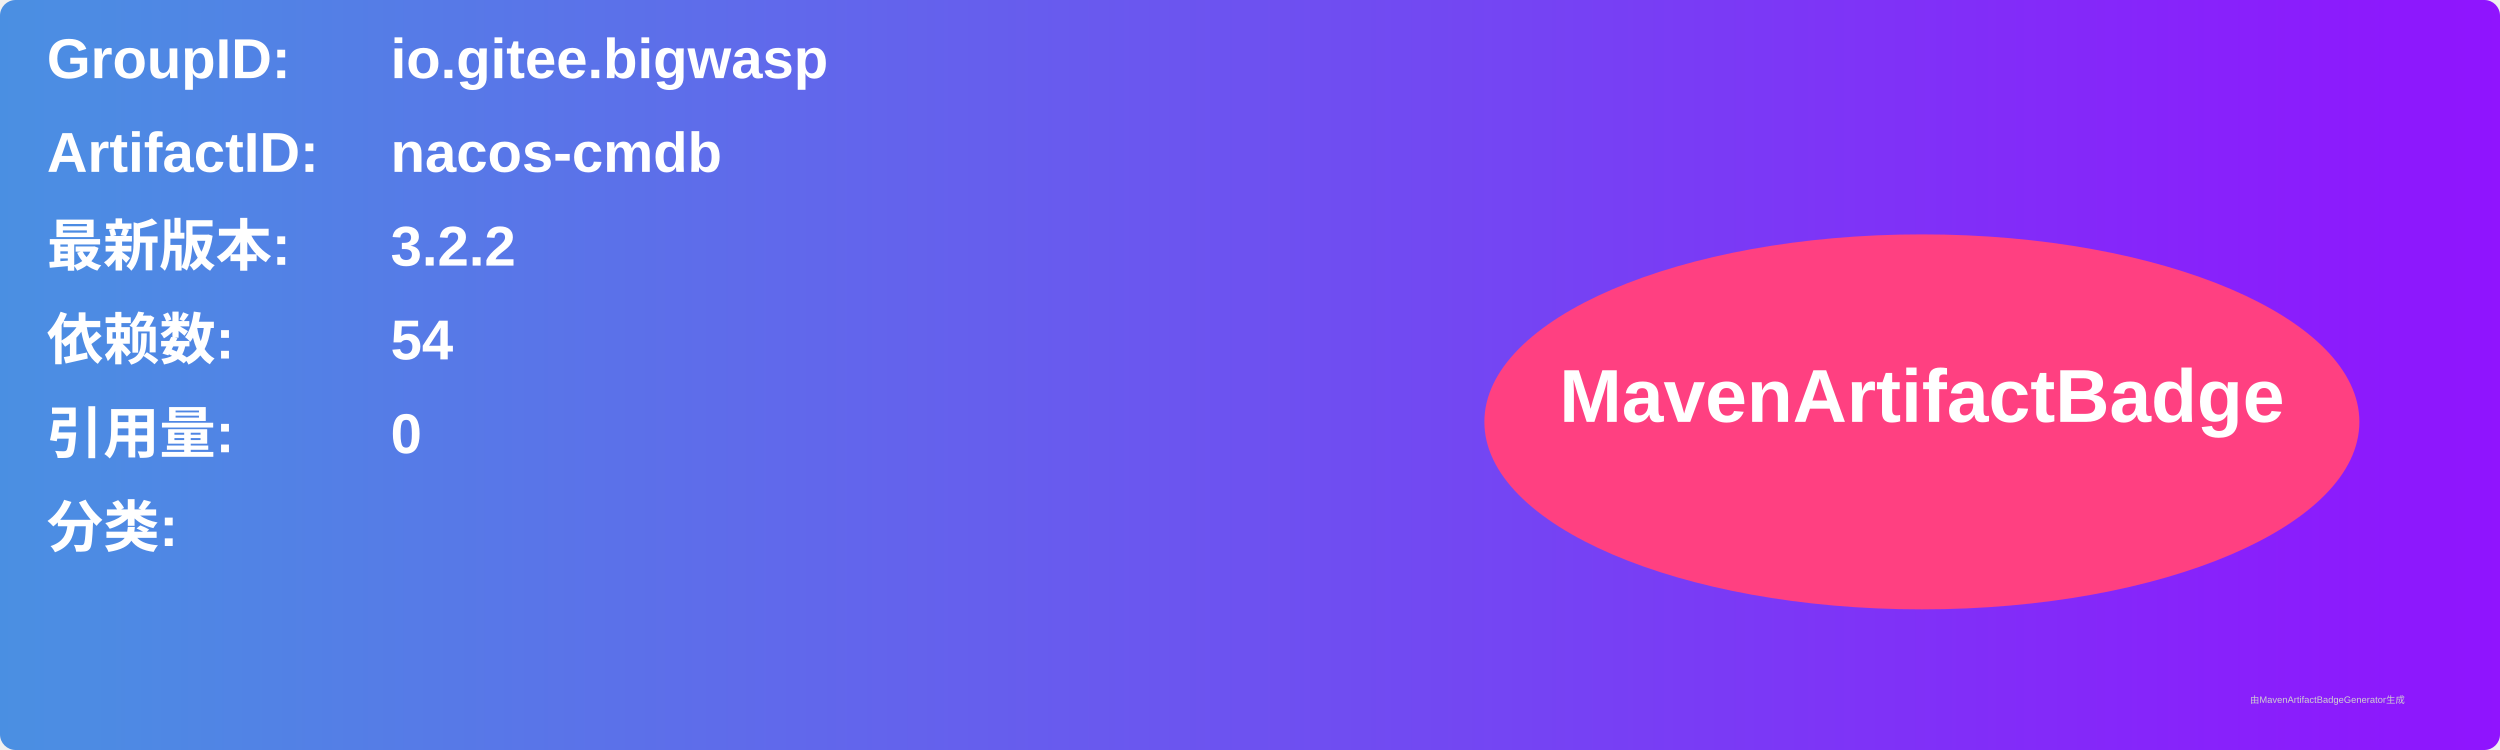
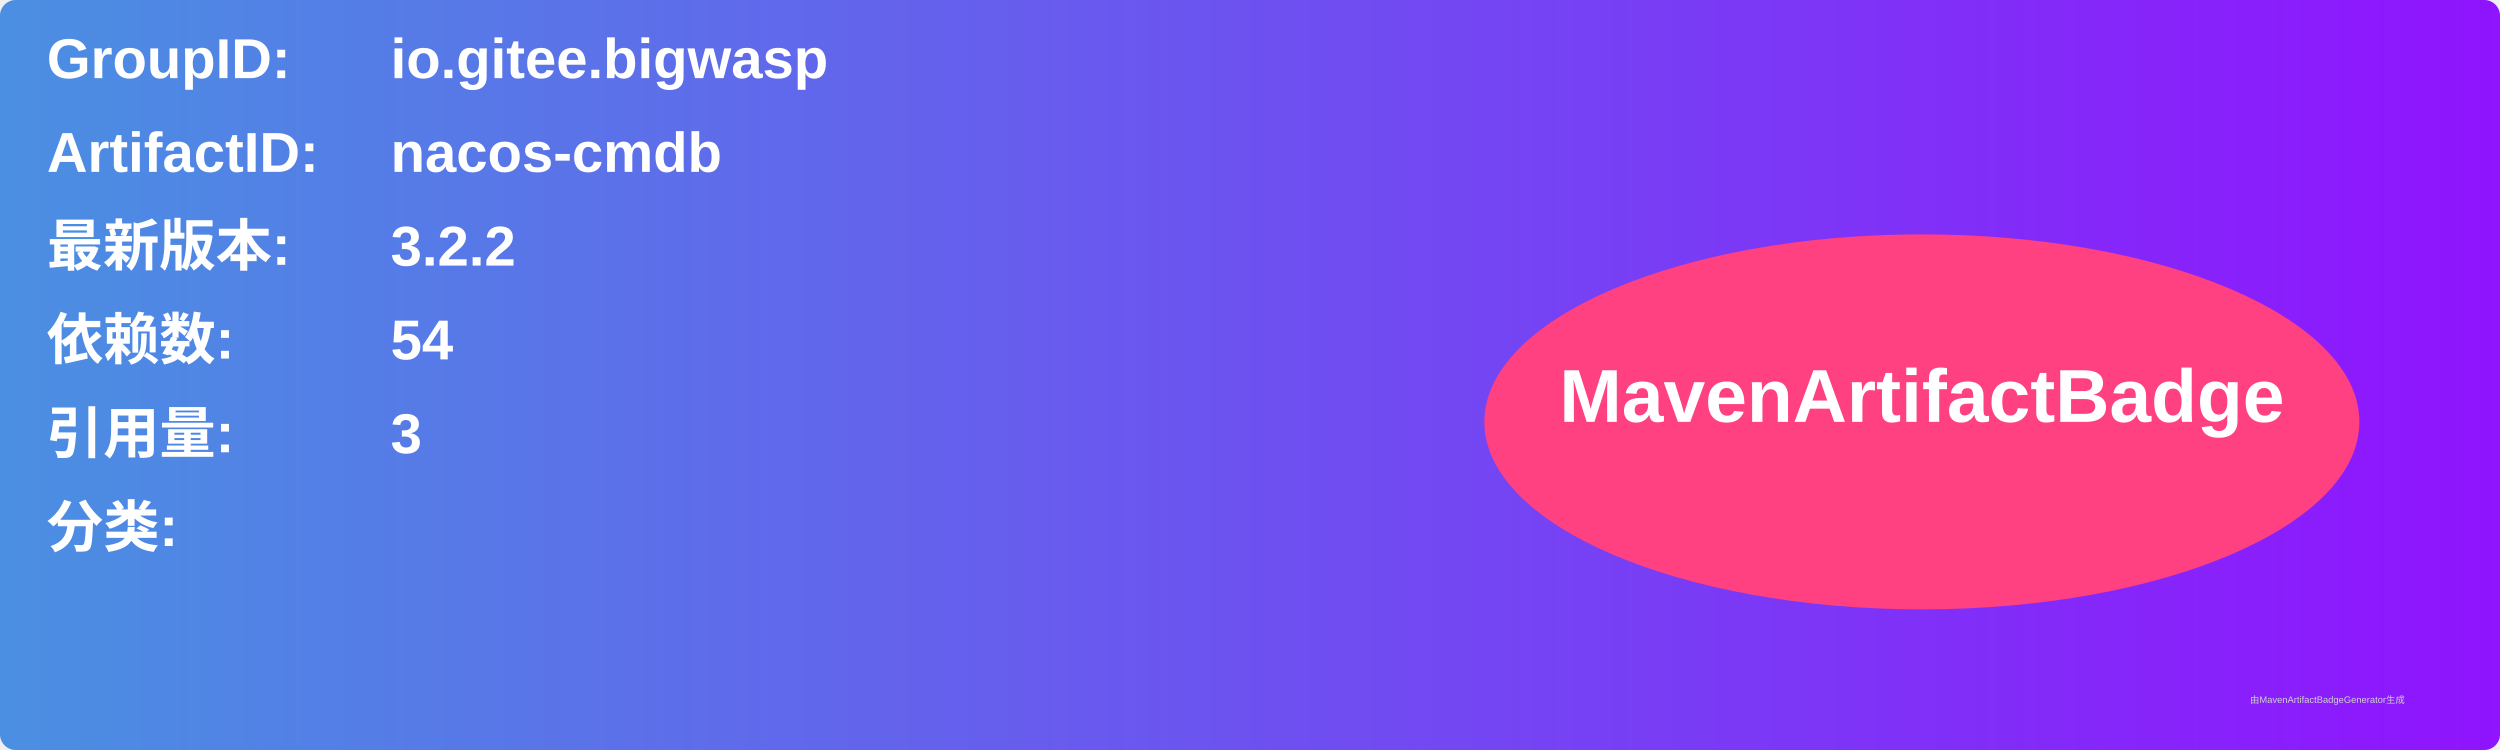
<svg xmlns="http://www.w3.org/2000/svg" width="800" height="240" viewBox="0 0 800 240">
  <linearGradient id="grad" x1="0%" y1="0%" x2="100%" y2="0%">
    <stop offset="0%" stop-color="#4a90e2" />
    <stop offset="100%" stop-color="#9013fe" />
  </linearGradient>
  <rect width="100%" height="100%" rx="5" ry="5" fill="url(#grad)" />
  <g transform="translate(15, 15)">
    <text x="0" y="10" font-family="Arial" font-size="18" fill="white" font-weight="bold" width="260">GroupID:</text>
    <text x="110" y="10" font-family="Arial" font-size="18" fill="white" font-weight="bold" width="460">io.gitee.bigwasp</text>
    <text x="0" y="40" font-family="Arial" font-size="18" fill="white" font-weight="bold" width="260">ArtifactID:</text>
    <text x="110" y="40" font-family="Arial" font-size="18" fill="white" font-weight="bold" width="460">nacos-cmdb</text>
    <text x="0" y="70" font-family="Arial" font-size="18" fill="white" font-weight="bold">最新版本:</text>
    <text x="110" y="70" font-family="Arial" font-size="18" fill="white" font-weight="bold">
      <tspan font-weight="bold">3.2.2</tspan>
    </text>
    <text x="0" y="100" font-family="Arial" font-size="18" fill="white" font-weight="bold">依赖数: </text>
    <text x="110" y="100" font-family="Arial" font-size="18" fill="white">
      <tspan font-weight="bold">54</tspan>
    </text>
    <text x="0" y="130" font-family="Arial" font-size="18" fill="white" font-weight="bold">引用量: </text>
    <text x="110" y="130" font-family="Arial" font-size="18" fill="white">
-       <tspan font-weight="bold">0</tspan>
+       <tspan font-weight="bold">3</tspan>
    </text>
    <text x="0" y="160" font-family="Arial" font-size="18" fill="white" font-weight="bold">分类:</text>
    <text x="10" y="190" font-family="Arial" font-size="10" fill="white">
      <tspan font-weight="bold" />
    </text>
    <ellipse cx="600" cy="120" rx="140" ry="60" fill="#ff4081" />
    <text x="600" y="120" text-anchor="middle" font-family="Arial" font-size="24" fill="white" font-weight="bold">MavenArtifactBadge</text>
  </g>
  <text x="720" y="225" font-family="Arial" font-size="3" fill="#d0d0d0">由MavenArtifactBadgeGenerator生成</text>
</svg>
